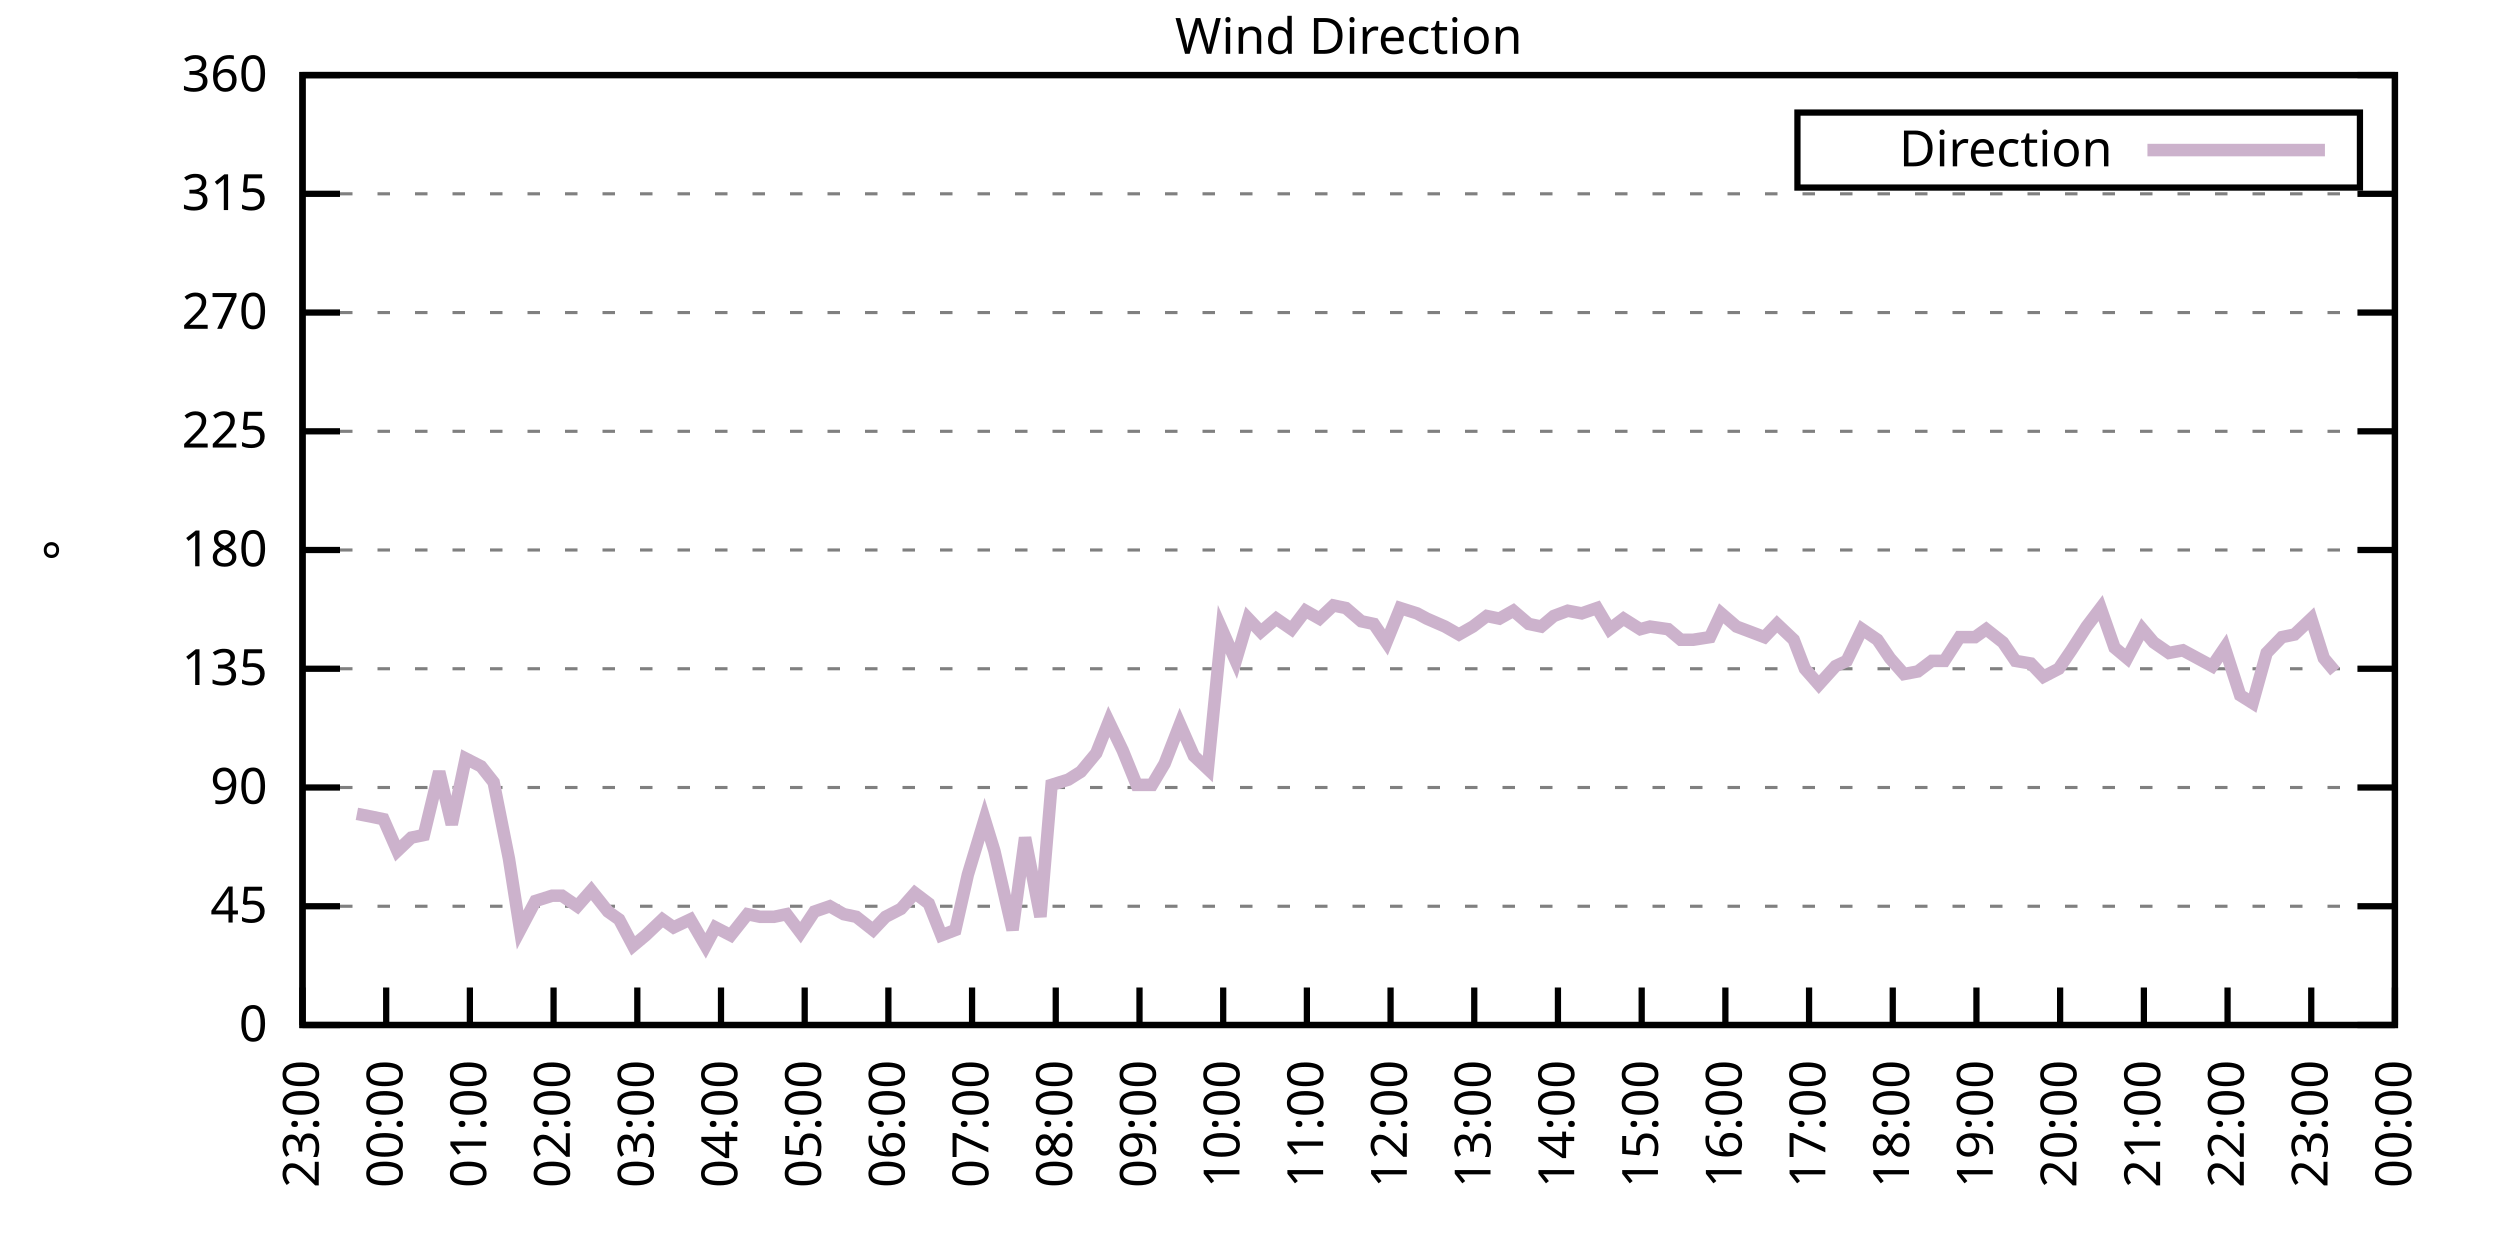
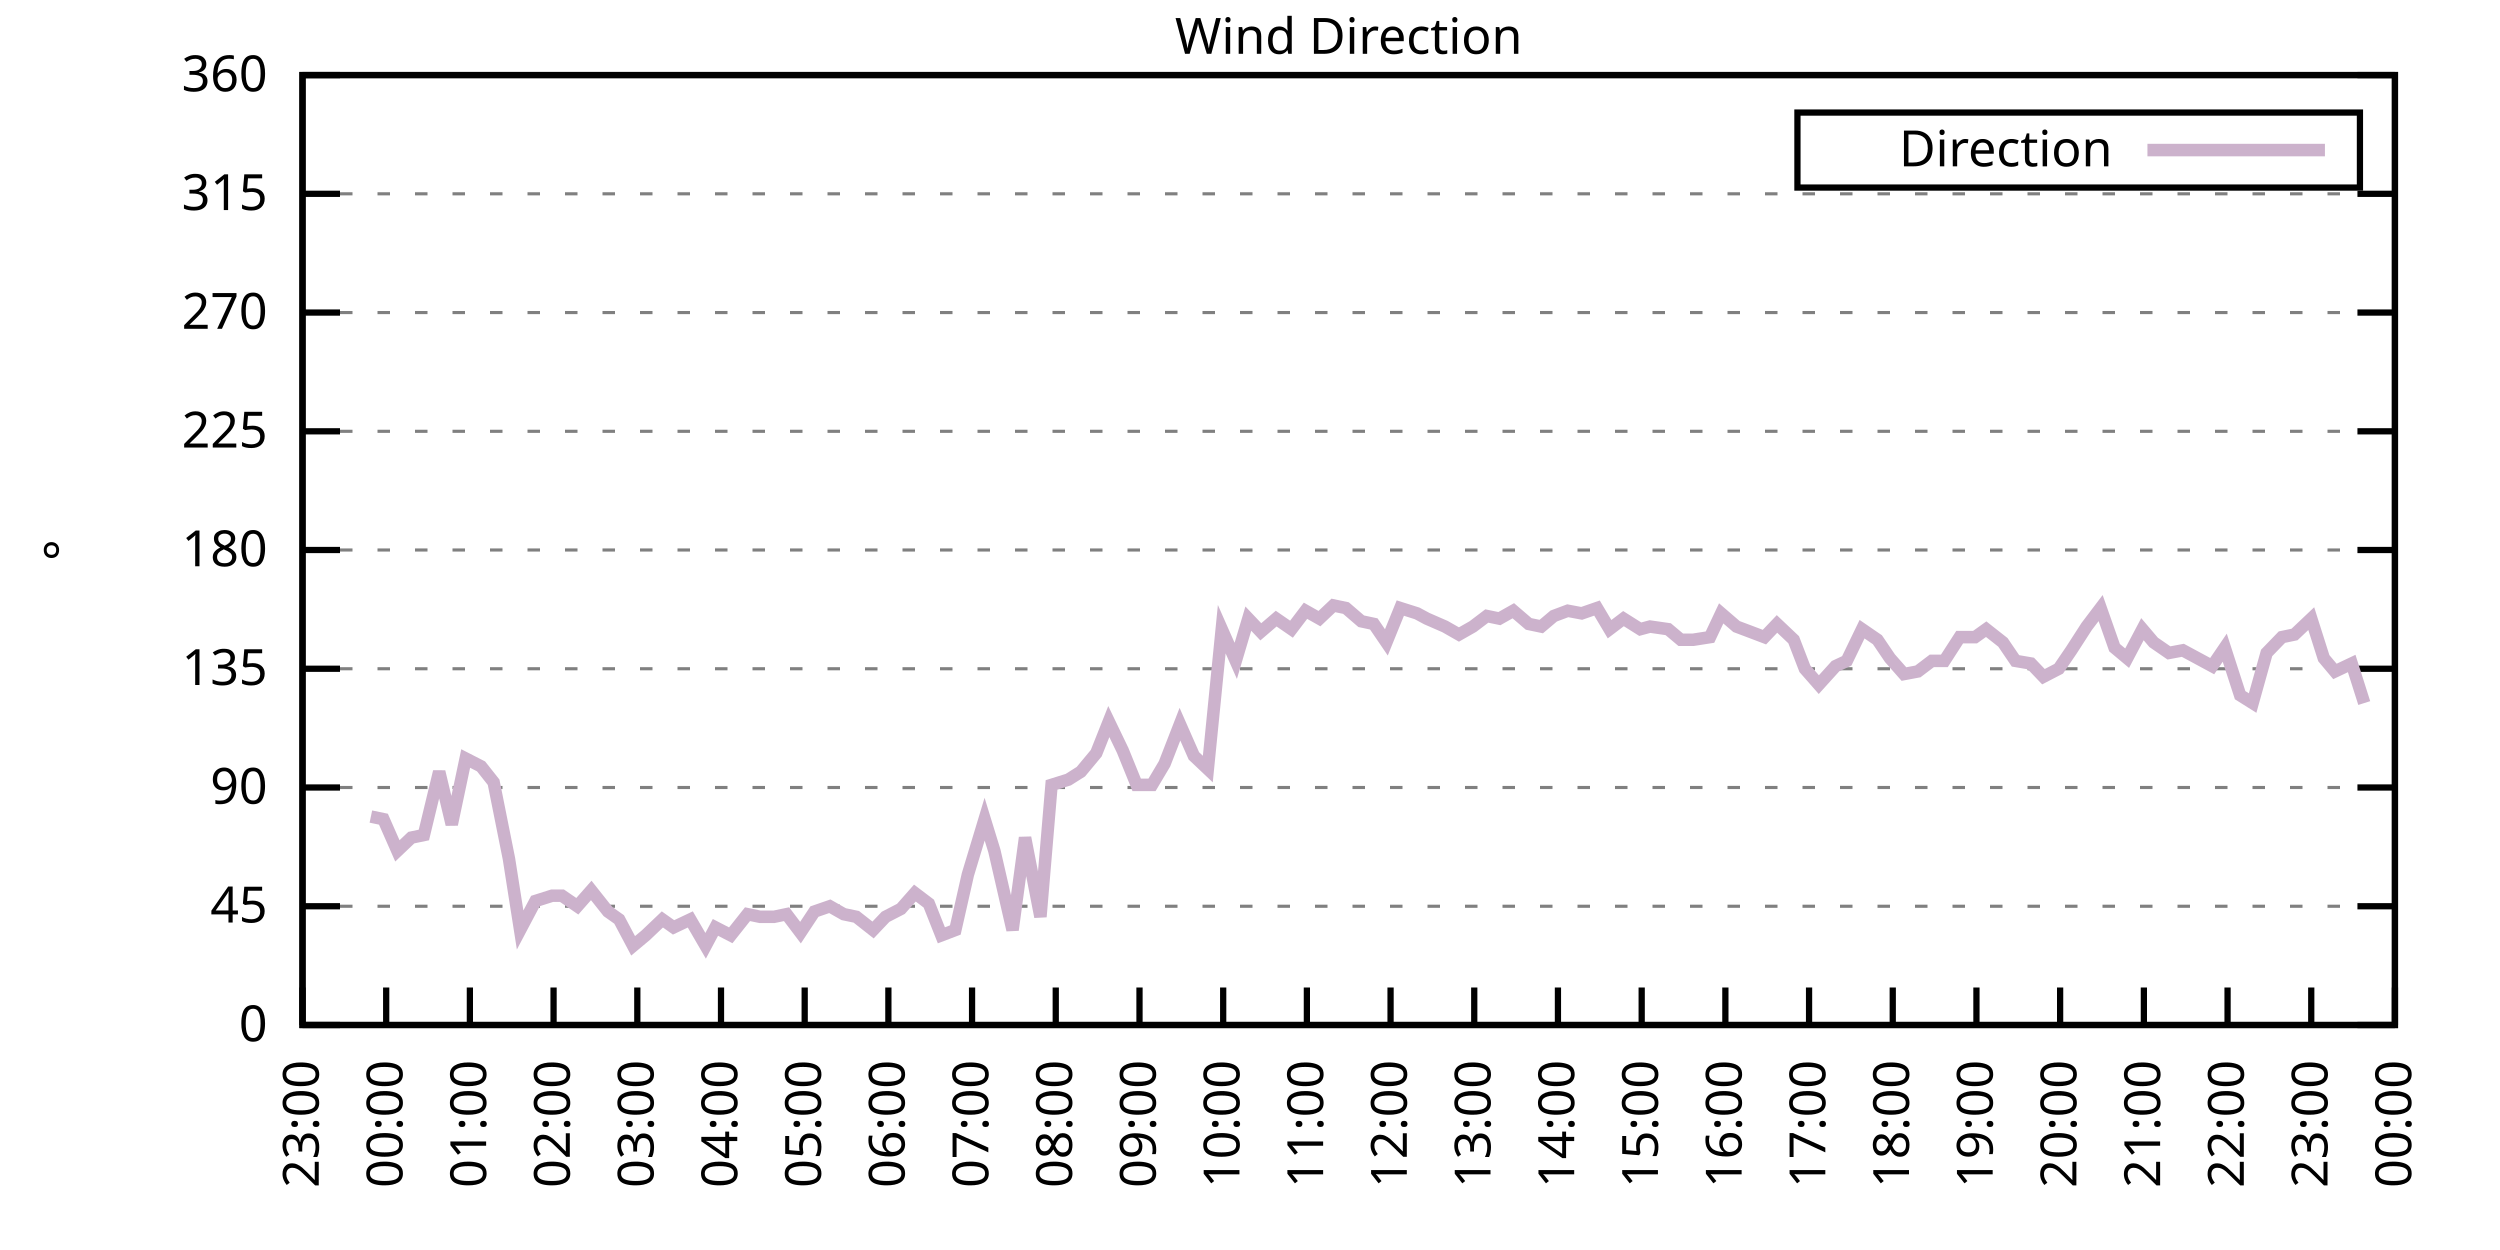
<svg xmlns="http://www.w3.org/2000/svg" xmlns:xlink="http://www.w3.org/1999/xlink" width="400" height="200" viewBox="0 0 400 200">
  <g id="gnuplot_canvas">
    <rect x="0" y="0" width="400" height="200" fill="none" />
    <defs>
      <circle id="gpDot" r="0.5" stroke-width="0.5" stroke="currentColor" />
      <path id="gpPt0" stroke-width="0.333" stroke="currentColor" d="M-1,0 h2 M0,-1 v2" />
      <path id="gpPt1" stroke-width="0.333" stroke="currentColor" d="M-1,-1 L1,1 M1,-1 L-1,1" />
      <path id="gpPt2" stroke-width="0.333" stroke="currentColor" d="M-1,0 L1,0 M0,-1 L0,1 M-1,-1 L1,1 M-1,1 L1,-1" />
      <rect id="gpPt3" stroke-width="0.333" stroke="currentColor" x="-1" y="-1" width="2" height="2" />
      <rect id="gpPt4" stroke-width="0.333" stroke="currentColor" fill="currentColor" x="-1" y="-1" width="2" height="2" />
      <circle id="gpPt5" stroke-width="0.333" stroke="currentColor" cx="0" cy="0" r="1" />
      <use xlink:href="#gpPt5" id="gpPt6" fill="currentColor" stroke="none" />
      <path id="gpPt7" stroke-width="0.333" stroke="currentColor" d="M0,-1.33 L-1.33,0.67 L1.33,0.67 z" />
      <use xlink:href="#gpPt7" id="gpPt8" fill="currentColor" stroke="none" />
      <use xlink:href="#gpPt7" id="gpPt9" stroke="currentColor" transform="rotate(180)" />
      <use xlink:href="#gpPt9" id="gpPt10" fill="currentColor" stroke="none" />
      <use xlink:href="#gpPt3" id="gpPt11" stroke="currentColor" transform="rotate(45)" />
      <use xlink:href="#gpPt11" id="gpPt12" fill="currentColor" stroke="none" />
      <path id="gpPt13" stroke-width="0.333" stroke="currentColor" d="M0,1.330 L1.265,0.411 L0.782,-1.067 L-0.782,-1.076 L-1.265,0.411 z" />
      <use xlink:href="#gpPt13" id="gpPt14" fill="currentColor" stroke="none" />
      <filter id="textbox" filterUnits="objectBoundingBox" x="0" y="0" height="1" width="1">
        <feFlood flood-color="white" flood-opacity="1" result="bgnd" />
        <feComposite in="SourceGraphic" in2="bgnd" operator="atop" />
      </filter>
      <filter id="greybox" filterUnits="objectBoundingBox" x="0" y="0" height="1" width="1">
        <feFlood flood-color="lightgrey" flood-opacity="1" result="grey" />
        <feComposite in="SourceGraphic" in2="grey" operator="atop" />
      </filter>
    </defs>
    <g fill="none" color="white" stroke="currentColor" stroke-width="1.00" stroke-linecap="butt" stroke-linejoin="miter">
</g>
    <g fill="none" color="black" stroke="currentColor" stroke-width="1.00" stroke-linecap="butt" stroke-linejoin="miter">
      <g stroke="none" shape-rendering="crispEdges">
        <polygon fill="rgb(255, 255, 255)" points="48.40,164.00 383.18,164.00 383.18,12.02 48.40,12.02 " />
      </g>
    </g>
    <g fill="none" color="black" stroke="currentColor" stroke-width="1.00" stroke-linecap="butt" stroke-linejoin="miter">
</g>
    <g fill="none" color="black" stroke="black" stroke-width="0.50" stroke-linecap="butt" stroke-linejoin="miter">
</g>
    <g fill="none" color="gray" stroke="currentColor" stroke-width="0.50" stroke-linecap="butt" stroke-linejoin="miter">
      <path stroke="gray" stroke-dasharray="2,4" class="gridline" d="M48.40,164.00 L383.19,164.00  " />
    </g>
    <g fill="none" color="gray" stroke="gray" stroke-width="1.00" stroke-linecap="butt" stroke-linejoin="miter">
</g>
    <g fill="none" color="black" stroke="currentColor" stroke-width="1.00" stroke-linecap="butt" stroke-linejoin="miter">
      <path stroke="black" d="M48.40,164.00 L54.40,164.00 M383.19,164.00 L377.19,164.00  " />
      <g transform="translate(42.80,166.60)" stroke="none" fill="black" font-family="Sans" font-size="8.00" text-anchor="end">
        <text>
          <tspan font-family="Sans"> 0</tspan>
        </text>
      </g>
    </g>
    <g fill="none" color="black" stroke="currentColor" stroke-width="1.00" stroke-linecap="butt" stroke-linejoin="miter">
</g>
    <g fill="none" color="black" stroke="black" stroke-width="0.50" stroke-linecap="butt" stroke-linejoin="miter">
</g>
    <g fill="none" color="gray" stroke="currentColor" stroke-width="0.50" stroke-linecap="butt" stroke-linejoin="miter">
      <path stroke="gray" stroke-dasharray="2,4" class="gridline" d="M48.40,145.00 L383.19,145.00  " />
    </g>
    <g fill="none" color="gray" stroke="gray" stroke-width="1.00" stroke-linecap="butt" stroke-linejoin="miter">
</g>
    <g fill="none" color="black" stroke="currentColor" stroke-width="1.00" stroke-linecap="butt" stroke-linejoin="miter">
      <path stroke="black" d="M48.40,145.00 L54.40,145.00 M383.19,145.00 L377.19,145.00  " />
      <g transform="translate(42.80,147.60)" stroke="none" fill="black" font-family="Sans" font-size="8.00" text-anchor="end">
        <text>
          <tspan font-family="Sans"> 45</tspan>
        </text>
      </g>
    </g>
    <g fill="none" color="black" stroke="currentColor" stroke-width="1.00" stroke-linecap="butt" stroke-linejoin="miter">
</g>
    <g fill="none" color="black" stroke="black" stroke-width="0.50" stroke-linecap="butt" stroke-linejoin="miter">
</g>
    <g fill="none" color="gray" stroke="currentColor" stroke-width="0.50" stroke-linecap="butt" stroke-linejoin="miter">
      <path stroke="gray" stroke-dasharray="2,4" class="gridline" d="M48.40,126.00 L383.19,126.00  " />
    </g>
    <g fill="none" color="gray" stroke="gray" stroke-width="1.00" stroke-linecap="butt" stroke-linejoin="miter">
</g>
    <g fill="none" color="black" stroke="currentColor" stroke-width="1.00" stroke-linecap="butt" stroke-linejoin="miter">
      <path stroke="black" d="M48.40,126.00 L54.40,126.00 M383.19,126.00 L377.19,126.00  " />
      <g transform="translate(42.80,128.60)" stroke="none" fill="black" font-family="Sans" font-size="8.00" text-anchor="end">
        <text>
          <tspan font-family="Sans"> 90</tspan>
        </text>
      </g>
    </g>
    <g fill="none" color="black" stroke="currentColor" stroke-width="1.00" stroke-linecap="butt" stroke-linejoin="miter">
</g>
    <g fill="none" color="black" stroke="black" stroke-width="0.50" stroke-linecap="butt" stroke-linejoin="miter">
</g>
    <g fill="none" color="gray" stroke="currentColor" stroke-width="0.50" stroke-linecap="butt" stroke-linejoin="miter">
      <path stroke="gray" stroke-dasharray="2,4" class="gridline" d="M48.40,107.00 L383.19,107.00  " />
    </g>
    <g fill="none" color="gray" stroke="gray" stroke-width="1.00" stroke-linecap="butt" stroke-linejoin="miter">
</g>
    <g fill="none" color="black" stroke="currentColor" stroke-width="1.00" stroke-linecap="butt" stroke-linejoin="miter">
      <path stroke="black" d="M48.40,107.00 L54.40,107.00 M383.19,107.00 L377.19,107.00  " />
      <g transform="translate(42.80,109.60)" stroke="none" fill="black" font-family="Sans" font-size="8.00" text-anchor="end">
        <text>
          <tspan font-family="Sans"> 135</tspan>
        </text>
      </g>
    </g>
    <g fill="none" color="black" stroke="currentColor" stroke-width="1.00" stroke-linecap="butt" stroke-linejoin="miter">
</g>
    <g fill="none" color="black" stroke="black" stroke-width="0.50" stroke-linecap="butt" stroke-linejoin="miter">
</g>
    <g fill="none" color="gray" stroke="currentColor" stroke-width="0.50" stroke-linecap="butt" stroke-linejoin="miter">
      <path stroke="gray" stroke-dasharray="2,4" class="gridline" d="M48.40,88.00 L383.19,88.00  " />
    </g>
    <g fill="none" color="gray" stroke="gray" stroke-width="1.00" stroke-linecap="butt" stroke-linejoin="miter">
</g>
    <g fill="none" color="black" stroke="currentColor" stroke-width="1.00" stroke-linecap="butt" stroke-linejoin="miter">
      <path stroke="black" d="M48.40,88.00 L54.40,88.00 M383.19,88.00 L377.19,88.00  " />
      <g transform="translate(42.80,90.60)" stroke="none" fill="black" font-family="Sans" font-size="8.00" text-anchor="end">
        <text>
          <tspan font-family="Sans"> 180</tspan>
        </text>
      </g>
    </g>
    <g fill="none" color="black" stroke="currentColor" stroke-width="1.00" stroke-linecap="butt" stroke-linejoin="miter">
</g>
    <g fill="none" color="black" stroke="black" stroke-width="0.50" stroke-linecap="butt" stroke-linejoin="miter">
</g>
    <g fill="none" color="gray" stroke="currentColor" stroke-width="0.50" stroke-linecap="butt" stroke-linejoin="miter">
      <path stroke="gray" stroke-dasharray="2,4" class="gridline" d="M48.40,69.01 L383.19,69.01  " />
    </g>
    <g fill="none" color="gray" stroke="gray" stroke-width="1.00" stroke-linecap="butt" stroke-linejoin="miter">
</g>
    <g fill="none" color="black" stroke="currentColor" stroke-width="1.00" stroke-linecap="butt" stroke-linejoin="miter">
      <path stroke="black" d="M48.40,69.01 L54.40,69.01 M383.19,69.01 L377.19,69.01  " />
      <g transform="translate(42.80,71.61)" stroke="none" fill="black" font-family="Sans" font-size="8.00" text-anchor="end">
        <text>
          <tspan font-family="Sans"> 225</tspan>
        </text>
      </g>
    </g>
    <g fill="none" color="black" stroke="currentColor" stroke-width="1.00" stroke-linecap="butt" stroke-linejoin="miter">
</g>
    <g fill="none" color="black" stroke="black" stroke-width="0.50" stroke-linecap="butt" stroke-linejoin="miter">
</g>
    <g fill="none" color="gray" stroke="currentColor" stroke-width="0.50" stroke-linecap="butt" stroke-linejoin="miter">
      <path stroke="gray" stroke-dasharray="2,4" class="gridline" d="M48.40,50.01 L383.19,50.01  " />
    </g>
    <g fill="none" color="gray" stroke="gray" stroke-width="1.00" stroke-linecap="butt" stroke-linejoin="miter">
</g>
    <g fill="none" color="black" stroke="currentColor" stroke-width="1.00" stroke-linecap="butt" stroke-linejoin="miter">
      <path stroke="black" d="M48.40,50.01 L54.40,50.01 M383.19,50.01 L377.19,50.01  " />
      <g transform="translate(42.80,52.61)" stroke="none" fill="black" font-family="Sans" font-size="8.00" text-anchor="end">
        <text>
          <tspan font-family="Sans"> 270</tspan>
        </text>
      </g>
    </g>
    <g fill="none" color="black" stroke="currentColor" stroke-width="1.00" stroke-linecap="butt" stroke-linejoin="miter">
</g>
    <g fill="none" color="black" stroke="black" stroke-width="0.50" stroke-linecap="butt" stroke-linejoin="miter">
</g>
    <g fill="none" color="gray" stroke="currentColor" stroke-width="0.50" stroke-linecap="butt" stroke-linejoin="miter">
      <path stroke="gray" stroke-dasharray="2,4" class="gridline" d="M48.40,31.01 L383.19,31.01  " />
    </g>
    <g fill="none" color="gray" stroke="gray" stroke-width="1.00" stroke-linecap="butt" stroke-linejoin="miter">
</g>
    <g fill="none" color="black" stroke="currentColor" stroke-width="1.00" stroke-linecap="butt" stroke-linejoin="miter">
      <path stroke="black" d="M48.40,31.01 L54.40,31.01 M383.19,31.01 L377.19,31.01  " />
      <g transform="translate(42.80,33.61)" stroke="none" fill="black" font-family="Sans" font-size="8.00" text-anchor="end">
        <text>
          <tspan font-family="Sans"> 315</tspan>
        </text>
      </g>
    </g>
    <g fill="none" color="black" stroke="currentColor" stroke-width="1.00" stroke-linecap="butt" stroke-linejoin="miter">
</g>
    <g fill="none" color="black" stroke="black" stroke-width="0.50" stroke-linecap="butt" stroke-linejoin="miter">
</g>
    <g fill="none" color="gray" stroke="currentColor" stroke-width="0.50" stroke-linecap="butt" stroke-linejoin="miter">
      <path stroke="gray" stroke-dasharray="2,4" class="gridline" d="M48.40,12.01 L383.19,12.01  " />
    </g>
    <g fill="none" color="gray" stroke="gray" stroke-width="1.00" stroke-linecap="butt" stroke-linejoin="miter">
</g>
    <g fill="none" color="black" stroke="currentColor" stroke-width="1.00" stroke-linecap="butt" stroke-linejoin="miter">
      <path stroke="black" d="M48.40,12.01 L54.40,12.01 M383.19,12.01 L377.19,12.01  " />
      <g transform="translate(42.80,14.61)" stroke="none" fill="black" font-family="Sans" font-size="8.00" text-anchor="end">
        <text>
          <tspan font-family="Sans"> 360</tspan>
        </text>
      </g>
    </g>
    <g fill="none" color="black" stroke="currentColor" stroke-width="1.00" stroke-linecap="butt" stroke-linejoin="miter">
      <path stroke="black" d="M48.40,164.00 L48.40,158.00  " />
      <g transform="translate(51.00,169.60) rotate(270.00)" stroke="none" fill="black" font-family="Sans" font-size="8.00" text-anchor="end">
        <text>
          <tspan font-family="Sans">23:00</tspan>
        </text>
      </g>
    </g>
    <g fill="none" color="black" stroke="currentColor" stroke-width="1.00" stroke-linecap="butt" stroke-linejoin="miter">
      <path stroke="black" d="M61.79,164.00 L61.79,158.00  " />
      <g transform="translate(64.39,169.60) rotate(270.00)" stroke="none" fill="black" font-family="Sans" font-size="8.00" text-anchor="end">
        <text>
          <tspan font-family="Sans">00:00</tspan>
        </text>
      </g>
    </g>
    <g fill="none" color="black" stroke="currentColor" stroke-width="1.00" stroke-linecap="butt" stroke-linejoin="miter">
      <path stroke="black" d="M75.18,164.00 L75.18,158.00  " />
      <g transform="translate(77.78,169.60) rotate(270.00)" stroke="none" fill="black" font-family="Sans" font-size="8.00" text-anchor="end">
        <text>
          <tspan font-family="Sans">01:00</tspan>
        </text>
      </g>
    </g>
    <g fill="none" color="black" stroke="currentColor" stroke-width="1.00" stroke-linecap="butt" stroke-linejoin="miter">
      <path stroke="black" d="M88.57,164.00 L88.57,158.00  " />
      <g transform="translate(91.17,169.60) rotate(270.00)" stroke="none" fill="black" font-family="Sans" font-size="8.00" text-anchor="end">
        <text>
          <tspan font-family="Sans">02:00</tspan>
        </text>
      </g>
    </g>
    <g fill="none" color="black" stroke="currentColor" stroke-width="1.00" stroke-linecap="butt" stroke-linejoin="miter">
      <path stroke="black" d="M101.97,164.00 L101.97,158.00  " />
      <g transform="translate(104.57,169.60) rotate(270.00)" stroke="none" fill="black" font-family="Sans" font-size="8.00" text-anchor="end">
        <text>
          <tspan font-family="Sans">03:00</tspan>
        </text>
      </g>
    </g>
    <g fill="none" color="black" stroke="currentColor" stroke-width="1.00" stroke-linecap="butt" stroke-linejoin="miter">
      <path stroke="black" d="M115.36,164.00 L115.36,158.00  " />
      <g transform="translate(117.96,169.60) rotate(270.00)" stroke="none" fill="black" font-family="Sans" font-size="8.00" text-anchor="end">
        <text>
          <tspan font-family="Sans">04:00</tspan>
        </text>
      </g>
    </g>
    <g fill="none" color="black" stroke="currentColor" stroke-width="1.00" stroke-linecap="butt" stroke-linejoin="miter">
      <path stroke="black" d="M128.75,164.00 L128.75,158.00  " />
      <g transform="translate(131.35,169.60) rotate(270.00)" stroke="none" fill="black" font-family="Sans" font-size="8.00" text-anchor="end">
        <text>
          <tspan font-family="Sans">05:00</tspan>
        </text>
      </g>
    </g>
    <g fill="none" color="black" stroke="currentColor" stroke-width="1.00" stroke-linecap="butt" stroke-linejoin="miter">
      <path stroke="black" d="M142.14,164.00 L142.14,158.00  " />
      <g transform="translate(144.74,169.60) rotate(270.00)" stroke="none" fill="black" font-family="Sans" font-size="8.00" text-anchor="end">
        <text>
          <tspan font-family="Sans">06:00</tspan>
        </text>
      </g>
    </g>
    <g fill="none" color="black" stroke="currentColor" stroke-width="1.00" stroke-linecap="butt" stroke-linejoin="miter">
      <path stroke="black" d="M155.53,164.00 L155.53,158.00  " />
      <g transform="translate(158.13,169.60) rotate(270.00)" stroke="none" fill="black" font-family="Sans" font-size="8.00" text-anchor="end">
        <text>
          <tspan font-family="Sans">07:00</tspan>
        </text>
      </g>
    </g>
    <g fill="none" color="black" stroke="currentColor" stroke-width="1.00" stroke-linecap="butt" stroke-linejoin="miter">
      <path stroke="black" d="M168.92,164.00 L168.92,158.00  " />
      <g transform="translate(171.52,169.60) rotate(270.00)" stroke="none" fill="black" font-family="Sans" font-size="8.00" text-anchor="end">
        <text>
          <tspan font-family="Sans">08:00</tspan>
        </text>
      </g>
    </g>
    <g fill="none" color="black" stroke="currentColor" stroke-width="1.00" stroke-linecap="butt" stroke-linejoin="miter">
      <path stroke="black" d="M182.32,164.00 L182.32,158.00  " />
      <g transform="translate(184.92,169.60) rotate(270.00)" stroke="none" fill="black" font-family="Sans" font-size="8.00" text-anchor="end">
        <text>
          <tspan font-family="Sans">09:00</tspan>
        </text>
      </g>
    </g>
    <g fill="none" color="black" stroke="currentColor" stroke-width="1.00" stroke-linecap="butt" stroke-linejoin="miter">
      <path stroke="black" d="M195.71,164.00 L195.71,158.00  " />
      <g transform="translate(198.31,169.60) rotate(270.00)" stroke="none" fill="black" font-family="Sans" font-size="8.00" text-anchor="end">
        <text>
          <tspan font-family="Sans">10:00</tspan>
        </text>
      </g>
    </g>
    <g fill="none" color="black" stroke="currentColor" stroke-width="1.00" stroke-linecap="butt" stroke-linejoin="miter">
      <path stroke="black" d="M209.10,164.00 L209.10,158.00  " />
      <g transform="translate(211.70,169.60) rotate(270.00)" stroke="none" fill="black" font-family="Sans" font-size="8.00" text-anchor="end">
        <text>
          <tspan font-family="Sans">11:00</tspan>
        </text>
      </g>
    </g>
    <g fill="none" color="black" stroke="currentColor" stroke-width="1.00" stroke-linecap="butt" stroke-linejoin="miter">
      <path stroke="black" d="M222.49,164.00 L222.49,158.00  " />
      <g transform="translate(225.09,169.60) rotate(270.00)" stroke="none" fill="black" font-family="Sans" font-size="8.00" text-anchor="end">
        <text>
          <tspan font-family="Sans">12:00</tspan>
        </text>
      </g>
    </g>
    <g fill="none" color="black" stroke="currentColor" stroke-width="1.00" stroke-linecap="butt" stroke-linejoin="miter">
      <path stroke="black" d="M235.88,164.00 L235.88,158.00  " />
      <g transform="translate(238.48,169.60) rotate(270.00)" stroke="none" fill="black" font-family="Sans" font-size="8.00" text-anchor="end">
        <text>
          <tspan font-family="Sans">13:00</tspan>
        </text>
      </g>
    </g>
    <g fill="none" color="black" stroke="currentColor" stroke-width="1.00" stroke-linecap="butt" stroke-linejoin="miter">
      <path stroke="black" d="M249.27,164.00 L249.27,158.00  " />
      <g transform="translate(251.87,169.60) rotate(270.00)" stroke="none" fill="black" font-family="Sans" font-size="8.00" text-anchor="end">
        <text>
          <tspan font-family="Sans">14:00</tspan>
        </text>
      </g>
    </g>
    <g fill="none" color="black" stroke="currentColor" stroke-width="1.00" stroke-linecap="butt" stroke-linejoin="miter">
      <path stroke="black" d="M262.67,164.00 L262.67,158.00  " />
      <g transform="translate(265.27,169.60) rotate(270.00)" stroke="none" fill="black" font-family="Sans" font-size="8.00" text-anchor="end">
        <text>
          <tspan font-family="Sans">15:00</tspan>
        </text>
      </g>
    </g>
    <g fill="none" color="black" stroke="currentColor" stroke-width="1.00" stroke-linecap="butt" stroke-linejoin="miter">
      <path stroke="black" d="M276.06,164.00 L276.06,158.00  " />
      <g transform="translate(278.66,169.60) rotate(270.00)" stroke="none" fill="black" font-family="Sans" font-size="8.00" text-anchor="end">
        <text>
          <tspan font-family="Sans">16:00</tspan>
        </text>
      </g>
    </g>
    <g fill="none" color="black" stroke="currentColor" stroke-width="1.00" stroke-linecap="butt" stroke-linejoin="miter">
      <path stroke="black" d="M289.45,164.00 L289.45,158.00  " />
      <g transform="translate(292.05,169.60) rotate(270.00)" stroke="none" fill="black" font-family="Sans" font-size="8.00" text-anchor="end">
        <text>
          <tspan font-family="Sans">17:00</tspan>
        </text>
      </g>
    </g>
    <g fill="none" color="black" stroke="currentColor" stroke-width="1.00" stroke-linecap="butt" stroke-linejoin="miter">
      <path stroke="black" d="M302.84,164.00 L302.84,158.00  " />
      <g transform="translate(305.44,169.60) rotate(270.00)" stroke="none" fill="black" font-family="Sans" font-size="8.00" text-anchor="end">
        <text>
          <tspan font-family="Sans">18:00</tspan>
        </text>
      </g>
    </g>
    <g fill="none" color="black" stroke="currentColor" stroke-width="1.00" stroke-linecap="butt" stroke-linejoin="miter">
      <path stroke="black" d="M316.23,164.00 L316.23,158.00  " />
      <g transform="translate(318.83,169.60) rotate(270.00)" stroke="none" fill="black" font-family="Sans" font-size="8.00" text-anchor="end">
        <text>
          <tspan font-family="Sans">19:00</tspan>
        </text>
      </g>
    </g>
    <g fill="none" color="black" stroke="currentColor" stroke-width="1.00" stroke-linecap="butt" stroke-linejoin="miter">
      <path stroke="black" d="M329.62,164.00 L329.62,158.00  " />
      <g transform="translate(332.22,169.60) rotate(270.00)" stroke="none" fill="black" font-family="Sans" font-size="8.00" text-anchor="end">
        <text>
          <tspan font-family="Sans">20:00</tspan>
        </text>
      </g>
    </g>
    <g fill="none" color="black" stroke="currentColor" stroke-width="1.00" stroke-linecap="butt" stroke-linejoin="miter">
      <path stroke="black" d="M343.02,164.00 L343.02,158.00  " />
      <g transform="translate(345.62,169.60) rotate(270.00)" stroke="none" fill="black" font-family="Sans" font-size="8.00" text-anchor="end">
        <text>
          <tspan font-family="Sans">21:00</tspan>
        </text>
      </g>
    </g>
    <g fill="none" color="black" stroke="currentColor" stroke-width="1.00" stroke-linecap="butt" stroke-linejoin="miter">
      <path stroke="black" d="M356.41,164.00 L356.41,158.00  " />
      <g transform="translate(359.01,169.60) rotate(270.00)" stroke="none" fill="black" font-family="Sans" font-size="8.00" text-anchor="end">
        <text>
          <tspan font-family="Sans">22:00</tspan>
        </text>
      </g>
    </g>
    <g fill="none" color="black" stroke="currentColor" stroke-width="1.00" stroke-linecap="butt" stroke-linejoin="miter">
      <path stroke="black" d="M369.80,164.00 L369.80,158.00  " />
      <g transform="translate(372.40,169.60) rotate(270.00)" stroke="none" fill="black" font-family="Sans" font-size="8.00" text-anchor="end">
        <text>
          <tspan font-family="Sans">23:00</tspan>
        </text>
      </g>
    </g>
    <g fill="none" color="black" stroke="currentColor" stroke-width="1.00" stroke-linecap="butt" stroke-linejoin="miter">
      <path stroke="black" d="M383.19,164.00 L383.19,158.00  " />
      <g transform="translate(385.79,169.60) rotate(270.00)" stroke="none" fill="black" font-family="Sans" font-size="8.00" text-anchor="end">
        <text>
          <tspan font-family="Sans">00:00</tspan>
        </text>
      </g>
    </g>
    <g fill="none" color="black" stroke="currentColor" stroke-width="1.00" stroke-linecap="butt" stroke-linejoin="miter">
</g>
    <g fill="none" color="black" stroke="currentColor" stroke-width="1.00" stroke-linecap="butt" stroke-linejoin="miter">
      <path stroke="black" d="M48.40,12.01 L48.40,164.00 L383.19,164.00 L383.19,12.01 L48.40,12.01 Z  " />
    </g>
    <g fill="none" color="black" stroke="currentColor" stroke-width="1.00" stroke-linecap="butt" stroke-linejoin="miter">
</g>
    <g fill="none" color="black" stroke="currentColor" stroke-width="1.00" stroke-linecap="butt" stroke-linejoin="miter">
      <path stroke="black" d="M287.59,30.01 L287.59,18.01 L377.59,18.01 L377.59,30.01 L287.59,30.01 Z  " />
    </g>
    <g id="Wind_direction_plot_1">
      <g fill="none" color="white" stroke="black" stroke-width="2.00" stroke-linecap="butt" stroke-linejoin="miter">
</g>
      <g fill="none" color="black" stroke="currentColor" stroke-width="2.00" stroke-linecap="butt" stroke-linejoin="miter">
        <g transform="translate(337.99,26.61)" stroke="none" fill="black" font-family="Sans" font-size="8.00" text-anchor="end">
          <text>
            <tspan font-family="Sans">Direction</tspan>
          </text>
        </g>
      </g>
      <g fill="none" color="black" stroke="currentColor" stroke-width="2.00" stroke-linecap="butt" stroke-linejoin="miter">
-         <path stroke="rgb(204, 178, 204)" d="M343.59,24.01 L371.99,24.01 M57.10,130.22 L59.34,130.65 L61.35,131.07 L63.58,136.14 L65.81,134.02 L67.82,133.60   L70.27,123.47 L72.28,131.91 L74.51,121.36 L76.97,122.62 L78.98,125.16 L81.43,137.40 L83.22,148.80 L85.67,144.16   L88.35,143.31 L89.91,143.31 L92.37,145.00 L94.60,142.47 L97.28,145.85 L99.06,147.11 L101.30,151.33 L103.31,149.65   L105.98,147.11 L107.77,148.38 L110.45,147.11 L112.90,151.33 L114.47,148.38 L116.92,149.65 L119.60,146.27 L121.61,146.69   L123.84,146.69 L125.85,146.27 L128.08,149.22 L130.31,145.85 L132.77,145.00 L135.00,146.27 L137.01,146.69 L139.69,148.80   L141.69,146.69 L144.15,145.42 L146.38,142.89 L148.61,144.58 L150.62,149.65 L152.85,148.80 L154.86,139.93 L157.54,131.07   L159.10,136.14 L162.01,148.80 L164.01,134.02 L166.47,146.69 L168.25,125.58 L170.93,124.74 L172.94,123.47 L175.40,120.51   L177.41,115.45 L179.64,120.09 L181.87,125.58 L184.32,125.58 L186.33,122.20 L188.79,115.87 L191.02,120.94 L193.25,123.05   L195.48,100.67 L197.72,105.74 L199.73,98.98 L201.73,101.09 L204.19,98.98 L206.64,100.67 L208.88,97.72 L211.11,98.98   L213.34,96.87 L215.35,97.29 L217.80,99.40 L219.81,99.83 L221.82,102.78 L224.05,97.29 L226.73,98.14 L228.29,98.98   L231.20,100.25 L233.43,101.52 L235.66,100.25 L237.89,98.56 L239.90,98.98 L242.13,97.72 L244.59,99.83 L246.60,100.25   L248.60,98.56 L250.84,97.72 L253.07,98.14 L255.52,97.29 L257.53,100.67 L259.76,98.98 L262.44,100.67 L264.00,100.25   L266.91,100.67 L268.92,102.36 L270.92,102.36 L273.60,101.94 L275.39,98.14 L277.84,100.25 L280.07,101.09 L282.31,101.94   L284.32,99.83 L286.99,102.36 L288.78,107.00 L291.01,109.54 L293.69,106.58 L295.48,105.74 L297.93,100.67 L300.39,102.36   L302.39,105.31 L304.63,107.85 L306.86,107.43 L309.09,105.74 L311.10,105.74 L313.55,101.94 L316.01,101.94 L317.79,100.67   L320.47,102.78 L322.48,105.74 L324.94,106.16 L326.95,108.27 L329.40,107.00 L331.41,104.05 L333.86,100.25 L336.10,97.29   L338.33,103.63 L340.34,105.31 L342.79,100.67 L344.58,102.78 L347.03,104.47 L349.26,104.05 L353.95,106.58 L355.96,103.63   L358.42,111.23 L360.42,112.49 L362.66,104.47 L365.11,101.94 L367.12,101.52 L369.80,98.98 L371.81,105.31 L373.59,107.43    " />
+         <path stroke="rgb(204, 178, 204)" d="M343.59,24.01 L371.99,24.01 M59.34,130.65 L61.35,131.07 L63.58,136.14 L65.81,134.02 L67.82,133.60 L70.27,123.47   L72.28,131.91 L74.51,121.36 L76.97,122.62 L78.98,125.16 L81.43,137.40 L83.22,148.80 L85.67,144.16 L88.35,143.31   L89.91,143.31 L92.37,145.00 L94.60,142.47 L97.28,145.85 L99.06,147.11 L101.30,151.33 L103.31,149.65 L105.98,147.11   L107.77,148.38 L110.45,147.11 L112.90,151.33 L114.47,148.38 L116.92,149.65 L119.60,146.27 L121.61,146.69 L123.84,146.69   L125.85,146.27 L128.08,149.22 L130.31,145.85 L132.77,145.00 L135.00,146.27 L137.01,146.69 L139.69,148.80 L141.69,146.69   L144.15,145.42 L146.38,142.89 L148.61,144.58 L150.62,149.65 L152.85,148.80 L154.86,139.93 L157.54,131.07 L159.10,136.14   L162.01,148.80 L164.01,134.02 L166.47,146.69 L168.25,125.58 L170.93,124.74 L172.94,123.47 L175.40,120.51 L177.41,115.45   L179.64,120.09 L181.87,125.58 L184.32,125.58 L186.33,122.20 L188.79,115.87 L191.02,120.94 L193.25,123.05 L195.48,100.67   L197.72,105.74 L199.73,98.98 L201.73,101.09 L204.19,98.98 L206.64,100.67 L208.88,97.72 L211.11,98.98 L213.34,96.87   L215.35,97.29 L217.80,99.40 L219.81,99.83 L221.82,102.78 L224.05,97.29 L226.73,98.14 L228.29,98.98 L231.20,100.25   L233.43,101.52 L235.66,100.25 L237.89,98.56 L239.90,98.98 L242.13,97.72 L244.59,99.83 L246.60,100.25 L248.60,98.56   L250.84,97.72 L253.07,98.14 L255.52,97.29 L257.53,100.67 L259.76,98.98 L262.44,100.67 L264.00,100.25 L266.91,100.67   L268.92,102.36 L270.92,102.36 L273.60,101.94 L275.39,98.14 L277.84,100.25 L280.07,101.09 L282.31,101.94 L284.32,99.83   L286.99,102.36 L288.78,107.00 L291.01,109.54 L293.69,106.58 L295.48,105.74 L297.93,100.67 L300.39,102.36 L302.39,105.31   L304.63,107.85 L306.86,107.43 L309.09,105.74 L311.10,105.74 L313.55,101.94 L316.01,101.94 L317.79,100.67 L320.47,102.78   L322.48,105.74 L324.94,106.16 L326.95,108.27 L329.40,107.00 L331.41,104.05 L333.86,100.25 L336.10,97.29 L338.33,103.63   L340.34,105.31 L342.79,100.67 L344.58,102.78 L347.03,104.47 L349.26,104.05 L353.95,106.58 L355.96,103.63 L358.42,111.23   L360.42,112.49 L362.66,104.47 L365.11,101.94 L367.12,101.52 L369.80,98.98 L371.81,105.31 L373.59,107.43 L376.27,106.16   L378.28,112.49  " />
      </g>
    </g>
    <g fill="none" color="black" stroke="currentColor" stroke-width="2.00" stroke-linecap="butt" stroke-linejoin="miter">
</g>
    <g fill="none" color="black" stroke="black" stroke-width="1.00" stroke-linecap="butt" stroke-linejoin="miter">
</g>
    <g fill="none" color="black" stroke="currentColor" stroke-width="1.00" stroke-linecap="butt" stroke-linejoin="miter">
      <path stroke="black" d="M48.40,12.01 L48.40,164.00 L383.19,164.00 L383.19,12.01 L48.40,12.01 Z  " />
      <g transform="translate(12.80,88.01) rotate(270.00)" stroke="none" fill="black" font-family="Sans" font-size="8.00" text-anchor="middle">
        <text>
          <tspan font-family="Sans">°</tspan>
        </text>
      </g>
    </g>
    <g fill="none" color="black" stroke="currentColor" stroke-width="1.00" stroke-linecap="butt" stroke-linejoin="miter">
</g>
    <g fill="none" color="black" stroke="currentColor" stroke-width="1.00" stroke-linecap="butt" stroke-linejoin="miter">
      <g transform="translate(215.79,8.61)" stroke="none" fill="black" font-family="Sans" font-size="8.00" text-anchor="middle">
        <text>
          <tspan font-family="Sans">Wind Direction</tspan>
        </text>
      </g>
    </g>
    <g fill="none" color="black" stroke="currentColor" stroke-width="1.00" stroke-linecap="butt" stroke-linejoin="miter">
</g>
  </g>
</svg>
